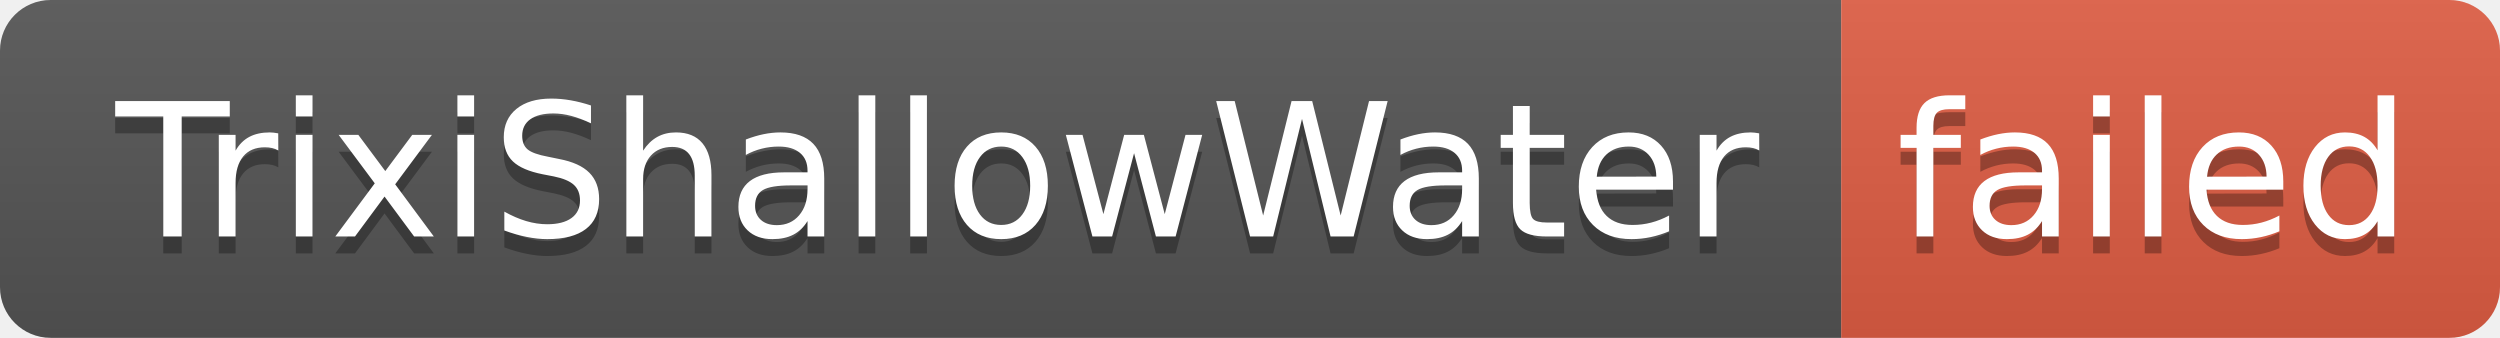
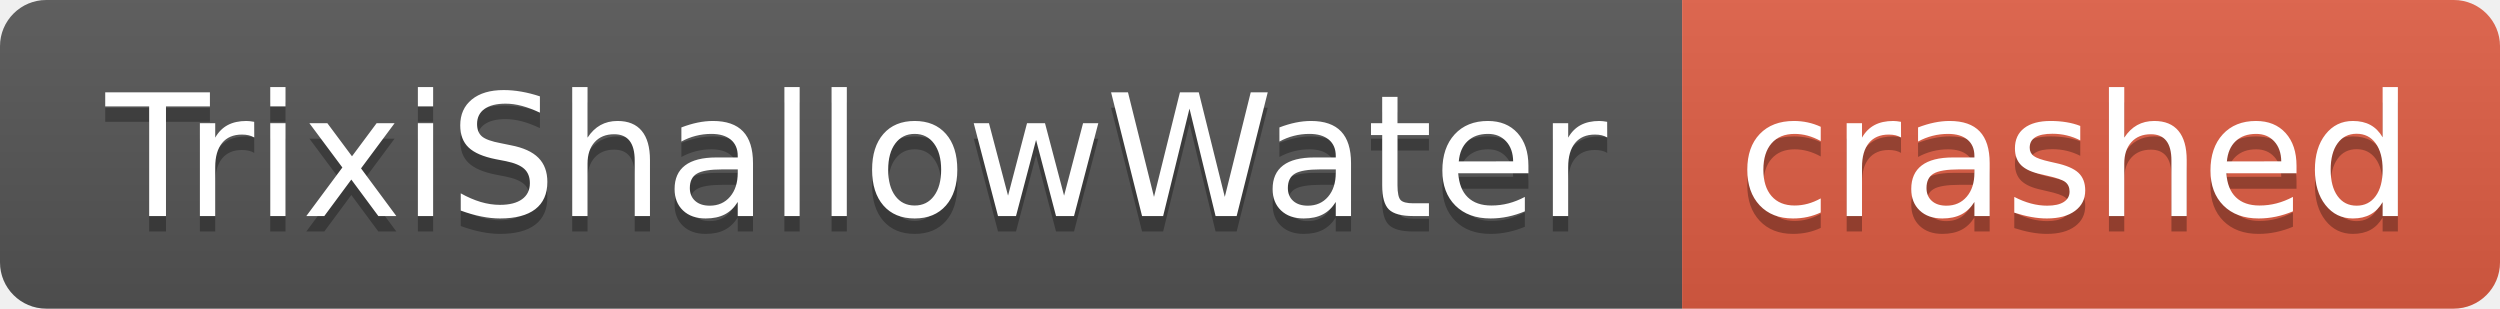
- <svg xmlns="http://www.w3.org/2000/svg" width="148" height="20" role="img" aria-label="TrixiShallowWater: failed">
+ <svg xmlns="http://www.w3.org/2000/svg" width="162" height="20" role="img" aria-label="TrixiShallowWater: crashed">
  <linearGradient id="s" x2="0" y2="100%">
    <stop offset="0" stop-color="#bbb" stop-opacity=".1" />
    <stop offset="1" stop-opacity=".1" />
  </linearGradient>
  <clipPath id="r">
-     <rect width="148" height="20" rx="3" fill="#fff" />
+     <rect width="162" height="20" rx="3" fill="#fff" />
  </clipPath>
  <g clip-path="url(#r)">
    <rect width="109" height="20" fill="#555" />
-     <rect x="109" width="39" height="20" fill="#e05d44" />
-     <rect width="148" height="20" fill="url(#s)" />
+     <rect x="109" width="53" height="20" fill="#e05d44" />
+     <rect width="162" height="20" fill="url(#s)" />
  </g>
  <g fill="#fff" text-anchor="middle" font-family="Verdana,Geneva,DejaVu Sans,sans-serif" text-rendering="geometricPrecision" font-size="110">
    <text aria-hidden="true" x="555" y="150" fill="#010101" fill-opacity=".3" transform="scale(.1)" textLength="990">TrixiShallowWater</text>
    <text x="555" y="140" transform="scale(.1)" fill="#fff" textLength="990">TrixiShallowWater</text>
-     <text aria-hidden="true" x="1275" y="150" fill="#010101" fill-opacity=".3" transform="scale(.1)" textLength="290">failed</text>
-     <text x="1275" y="140" transform="scale(.1)" fill="#fff" textLength="290">failed</text>
+     <text aria-hidden="true" x="1345" y="150" fill="#010101" fill-opacity=".3" transform="scale(.1)" textLength="430">crashed</text>
+     <text x="1345" y="140" transform="scale(.1)" fill="#fff" textLength="430">crashed</text>
  </g>
</svg>
